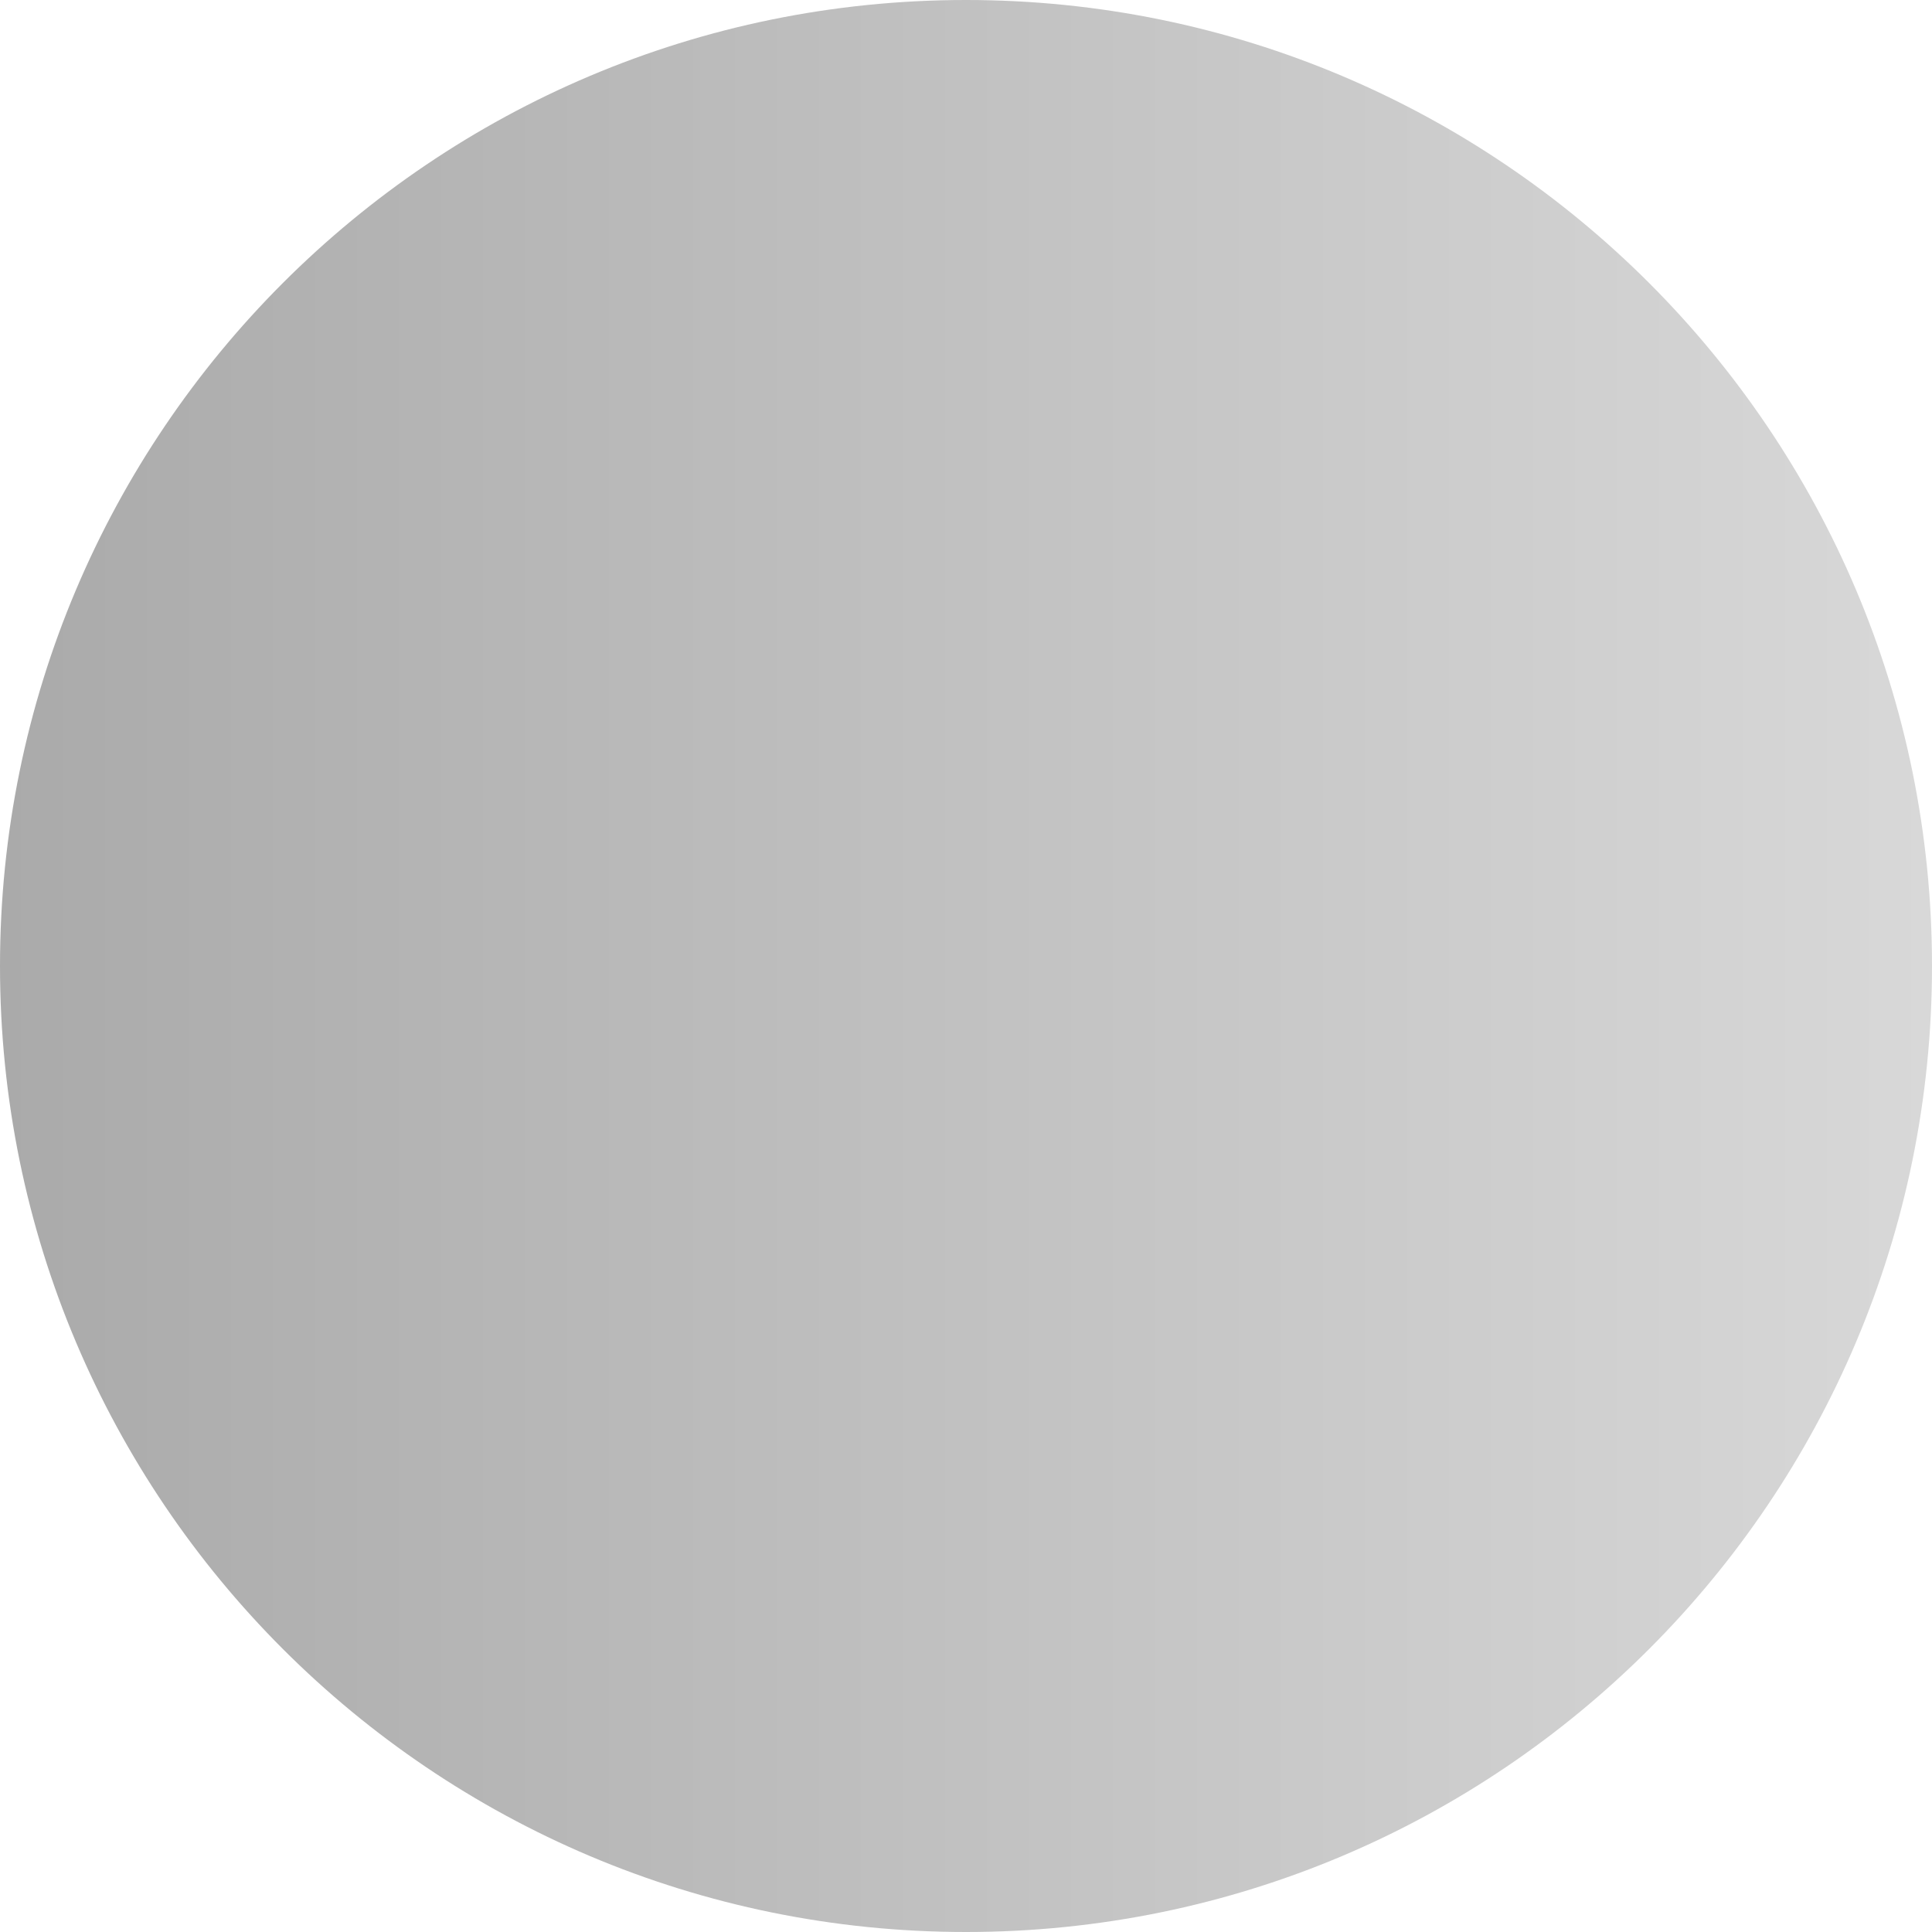
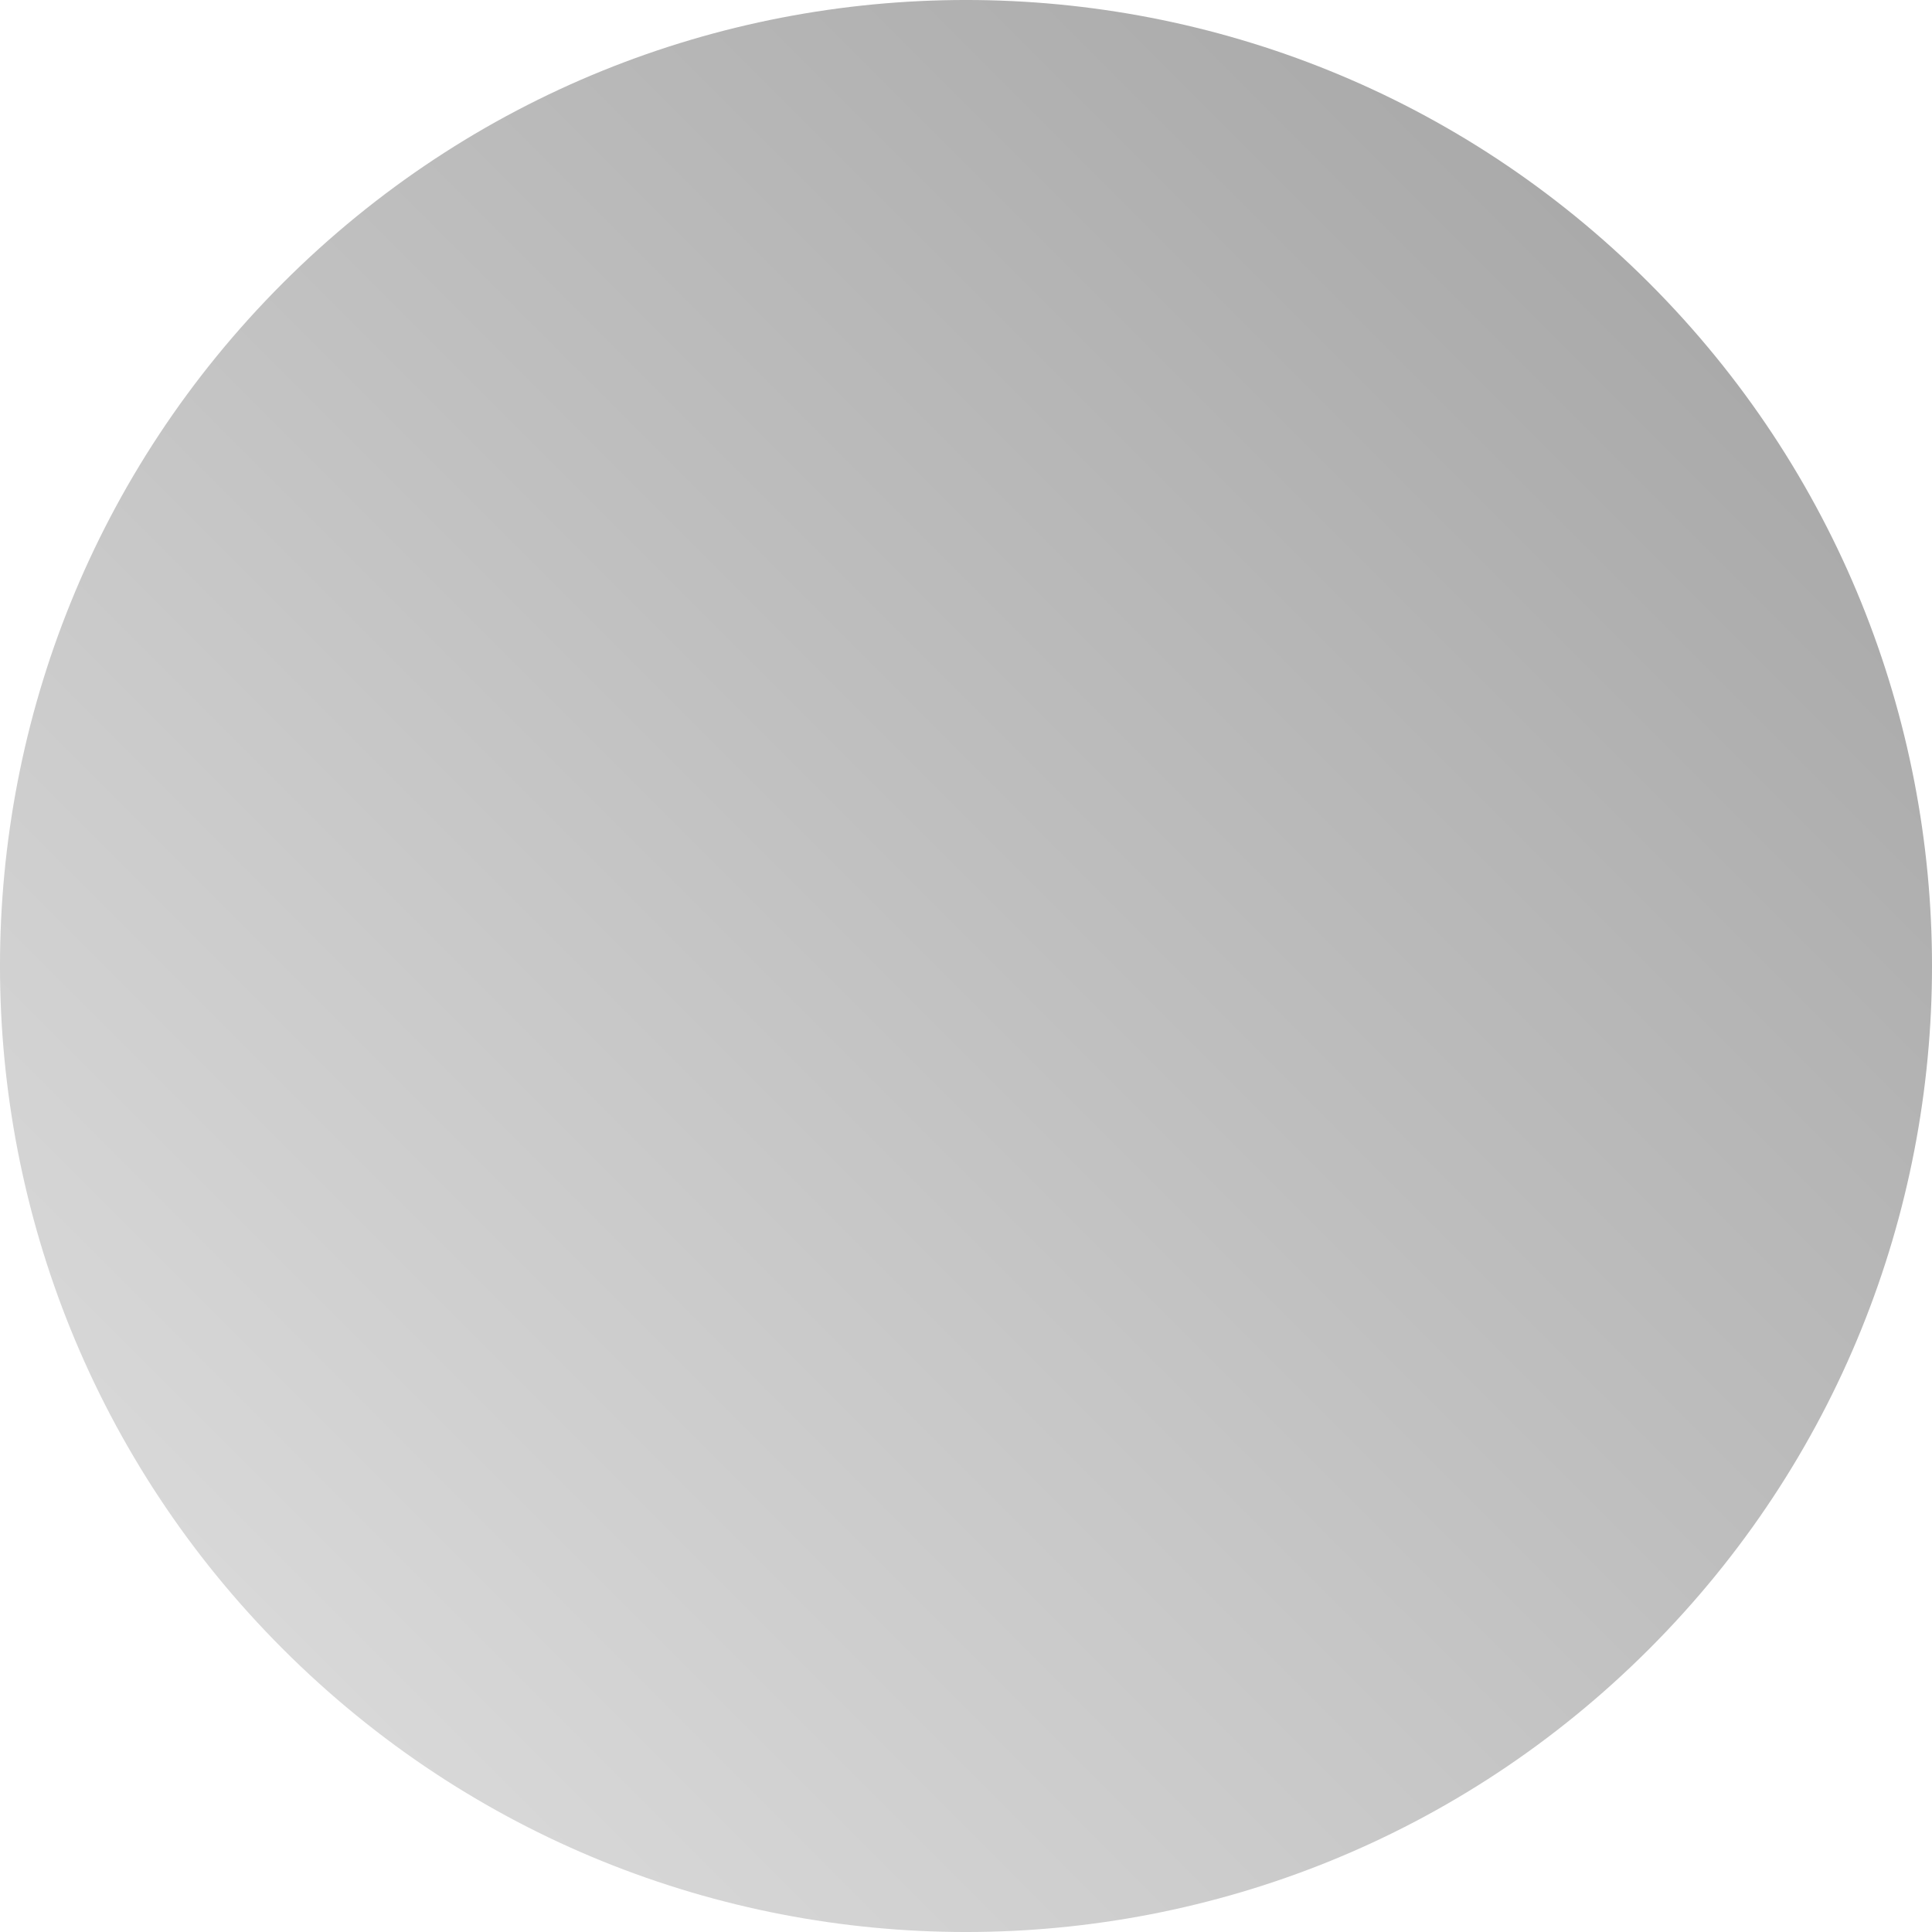
<svg xmlns="http://www.w3.org/2000/svg" version="1.1" width="90" height="90" viewBox="0 0 90 90" id="svg33">
  <defs id="defs17">
-     <linearGradient x1="195.658" y1="178.522" x2="284.342" y2="178.522" gradientUnits="userSpaceOnUse" id="color-1" gradientTransform="matrix(1.014841,0,0,1.014841,-198.5619,-136.1714)">
+     <linearGradient x1="195.658" y1="178.522" x2="284.342" y2="178.522" gradientUnits="userSpaceOnUse" id="color-1" gradientTransform="matrix(-0.7176012,0.7176012,-0.7176012,-0.7176012,345.3318,0.8832903)">
      <stop offset="0" stop-color="#aaaaaa" id="stop2" />
      <stop offset="1" stop-color="#d8d8d8" id="stop4" />
    </linearGradient>
    <linearGradient x1="258.722" y1="211.039" x2="288.283" y2="211.039" gradientUnits="userSpaceOnUse" id="color-2" gradientTransform="translate(-190.7166,-134.18)">
      <stop offset="0" stop-color="#e1e1e1" id="stop7" />
      <stop offset="1" stop-color="#b9b9b9" id="stop9" />
    </linearGradient>
    <linearGradient x1="191.717" y1="211.039" x2="221.278" y2="211.039" gradientUnits="userSpaceOnUse" id="color-3" gradientTransform="translate(-79.10172,-132.2517)">
      <stop offset="0" stop-color="#e1e1e1" id="stop12" />
      <stop offset="1" stop-color="#b9b9b9" id="stop14" />
    </linearGradient>
  </defs>
  <path d="" fill="#000000" stroke="none" stroke-width="0" stroke-linecap="butt" stroke-miterlimit="10" id="path19" style="mix-blend-mode:normal;fill-rule:nonzero;stroke-linejoin:miter;stroke-dasharray:none;stroke-dashoffset:0" />
  <path d="" fill="#000000" stroke="none" stroke-width="0" stroke-linecap="butt" stroke-miterlimit="10" id="path21" style="mix-blend-mode:normal;fill-rule:nonzero;stroke-linejoin:miter;stroke-dasharray:none;stroke-dashoffset:0" />
-   <path d="M 0,45 C 0,20.147 20.147,0 45,0 c 24.853,0 45,20.147 45,45 0,24.853 -20.147,45 -45,45 -24.853,0 -45,-20.147 -45,-45 z" fill="url(#color-1)" stroke="none" stroke-width="0" stroke-linecap="butt" stroke-miterlimit="10" id="path23" style="mix-blend-mode:normal;fill:url(#color-1);fill-rule:nonzero;stroke-linejoin:miter;stroke-dasharray:none;stroke-dashoffset:0" />
+   <path d="m 76.82,13.18 c 17.574,17.574 17.574,46.066 2.1e-5,63.64 -17.574,17.574 -46.066,17.574 -63.64,-2.2e-5 -17.574,-17.574 -17.574,-46.066 0,-63.64 17.574,-17.574 46.066,-17.574 63.64,0 z" fill="url(#color-1)" stroke="none" stroke-width="0" stroke-linecap="butt" stroke-miterlimit="10" id="path23" style="mix-blend-mode:normal;fill:url(#color-1);fill-rule:nonzero;stroke-linejoin:miter;stroke-dasharray:none;stroke-dashoffset:0" />
</svg>
